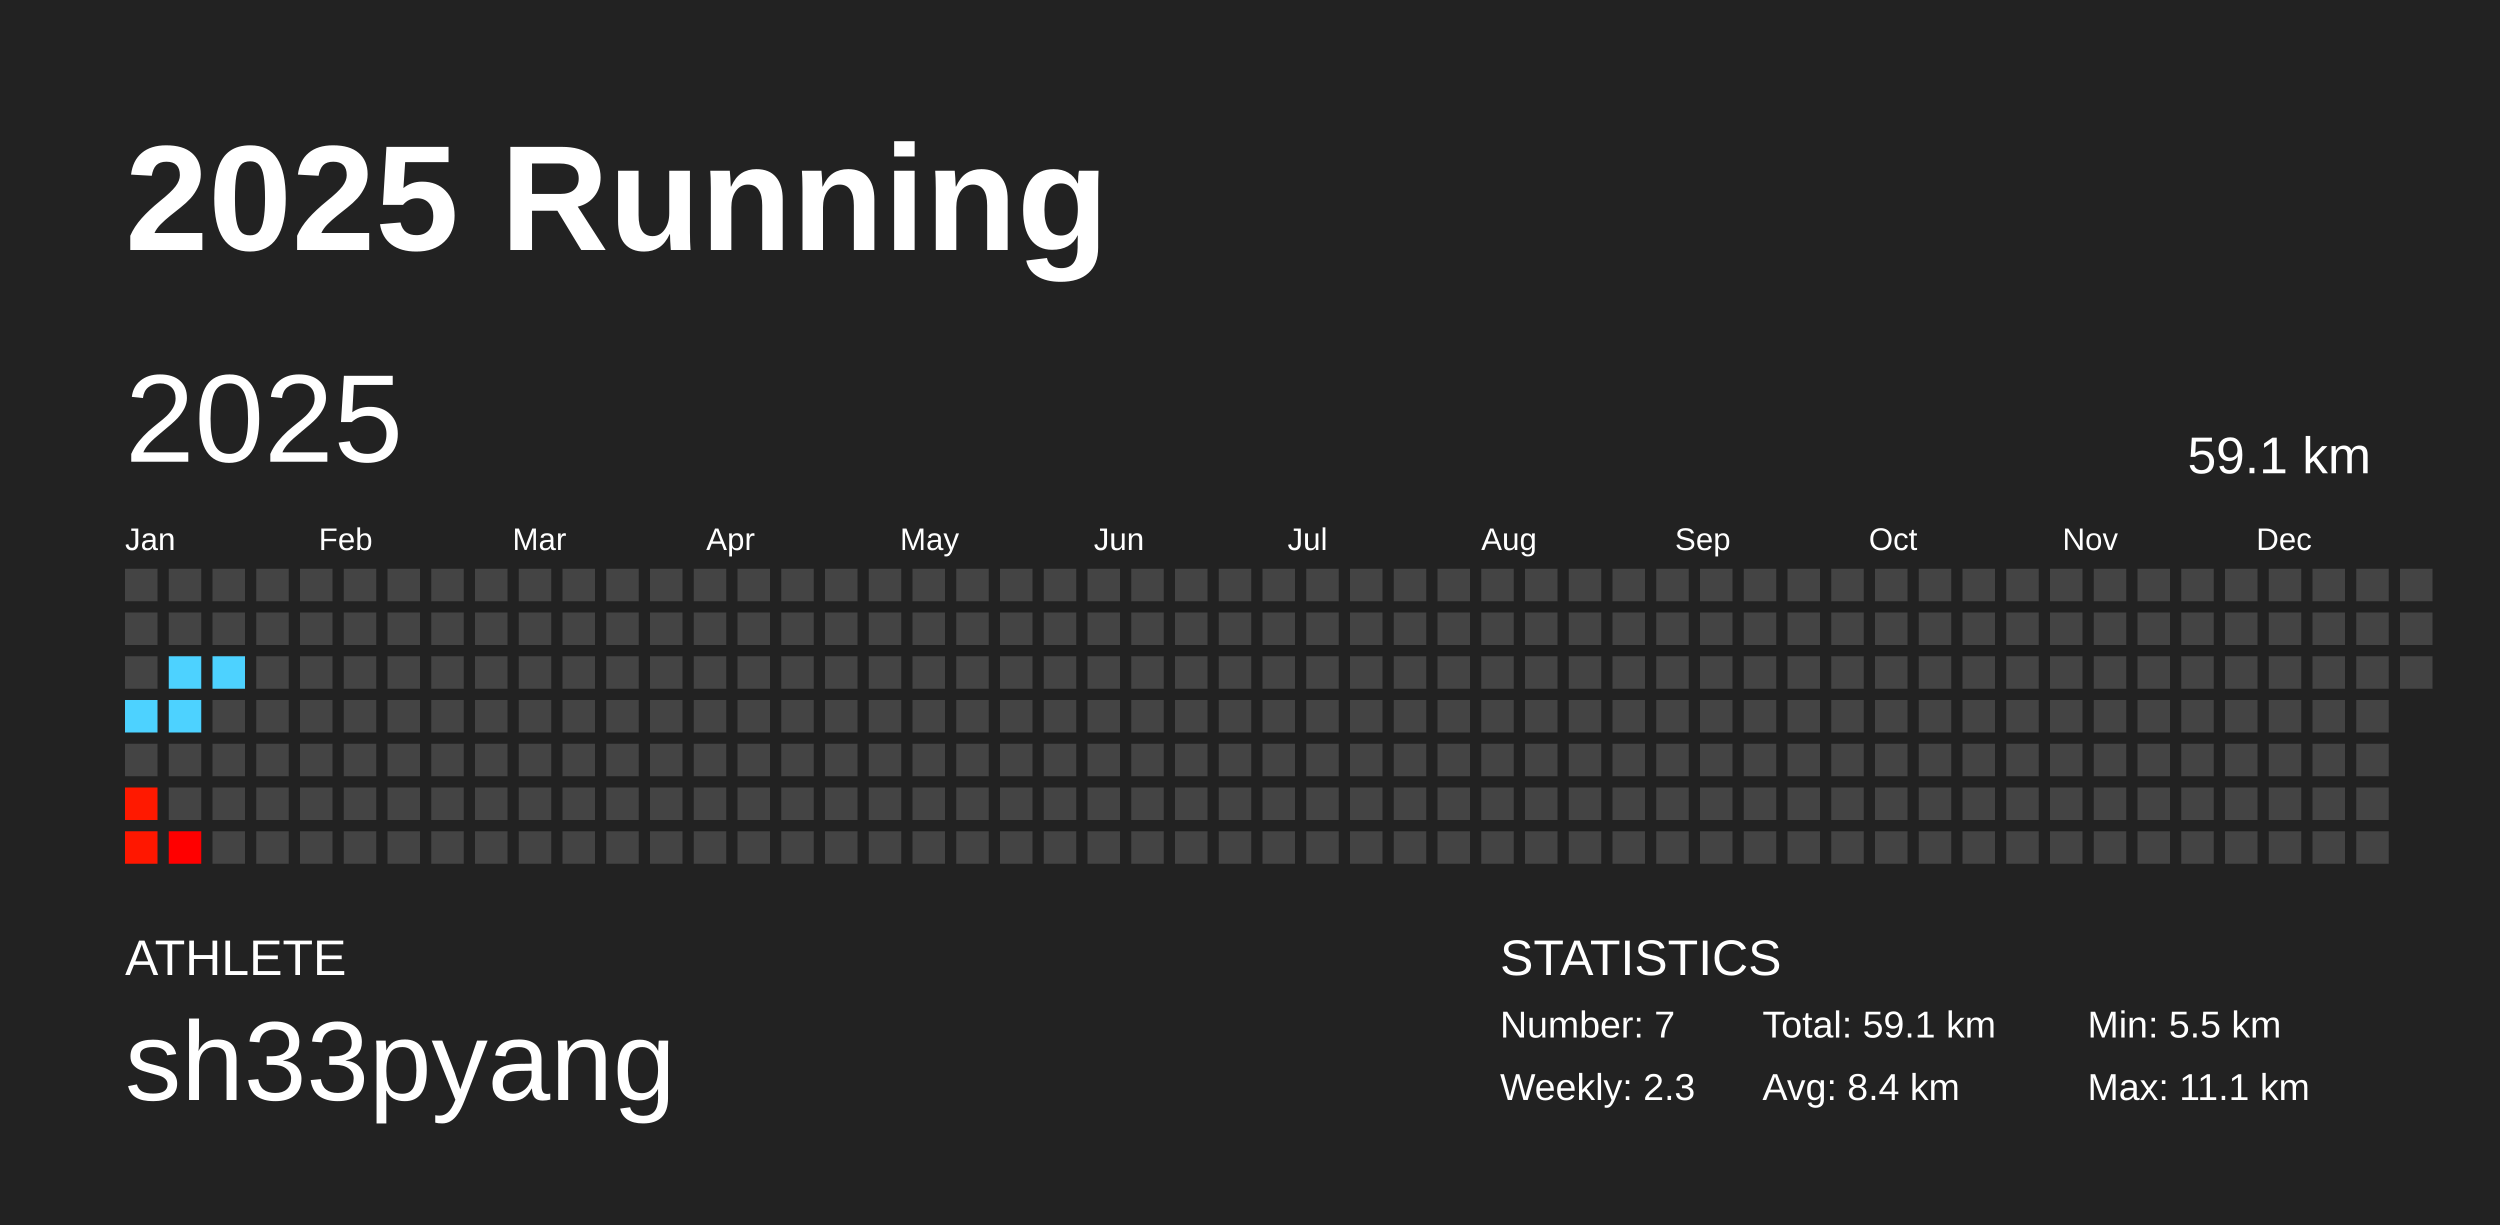
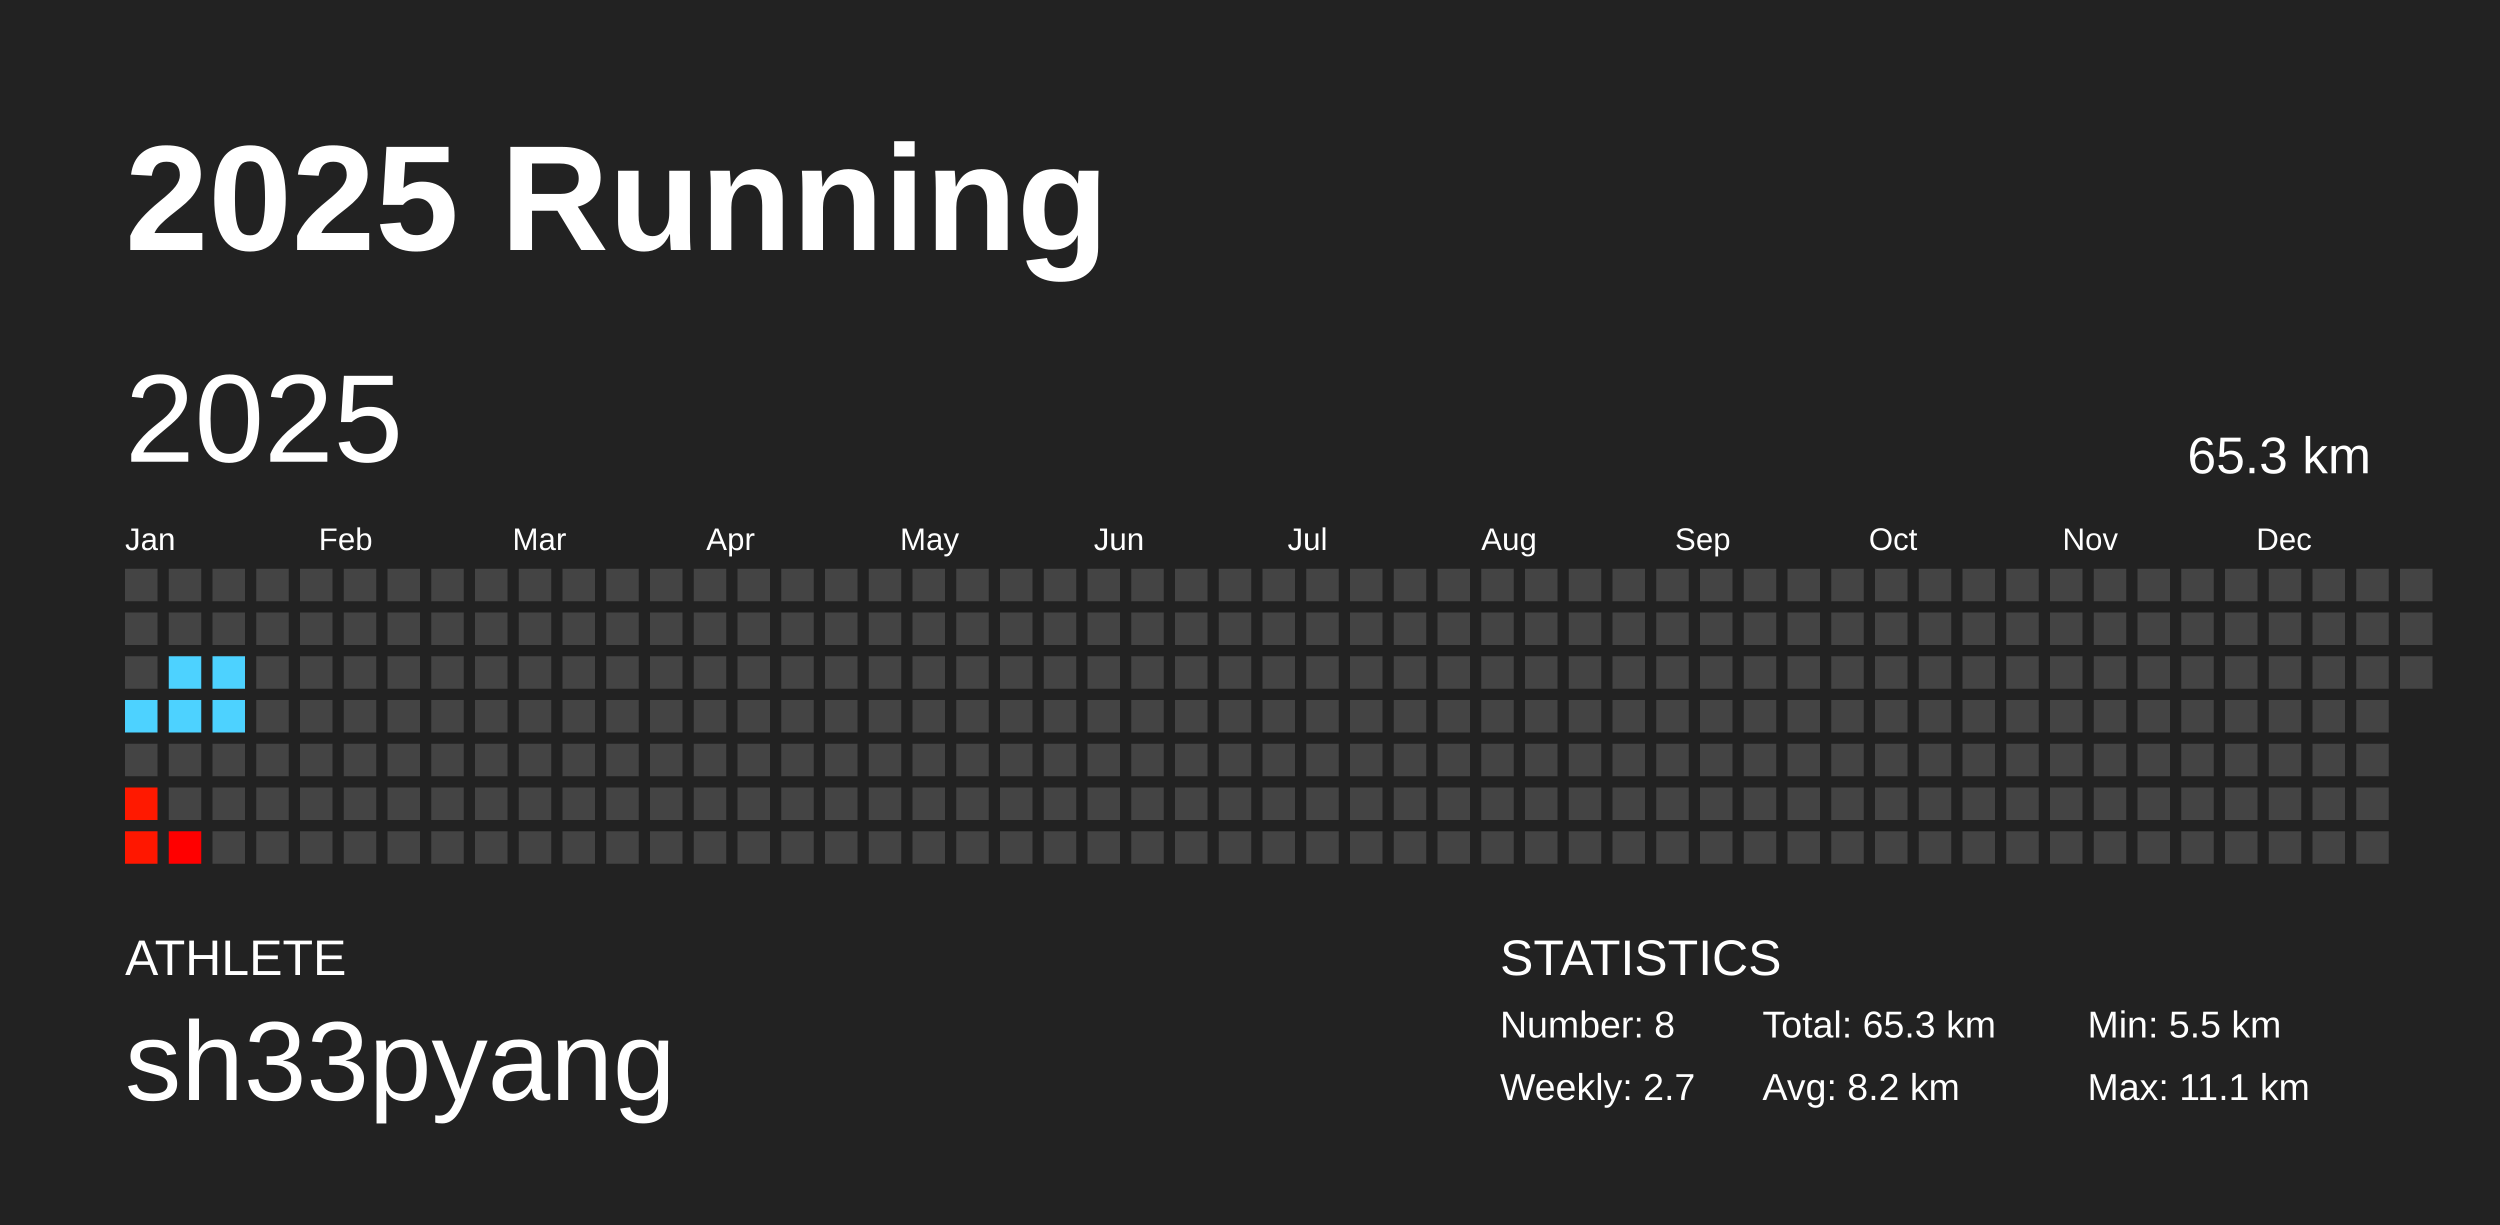
<svg xmlns="http://www.w3.org/2000/svg" baseProfile="full" height="98mm" version="1.1" viewBox="0,0,200,98" width="200mm">
  <defs />
  <rect fill="#222222" height="98" width="200" x="0" y="0" />
  <text fill="#FFFFFF" style="font-size:12px; font-family:Arial; font-weight:bold;" x="10" y="20">2025 Running</text>
  <text fill="#FFFFFF" style="font-size:4px; font-family:Arial" x="10" y="78">ATHLETE</text>
  <text fill="#FFFFFF" style="font-size:9px; font-family:Arial" x="10" y="88">sh33pyang</text>
  <text fill="#FFFFFF" style="font-size:4px; font-family:Arial" x="120" y="78">STATISTICS</text>
-   <text fill="#FFFFFF" style="font-size:3px; font-family:Arial" x="120" y="83">Number: 7</text>
-   <text fill="#FFFFFF" style="font-size:3px; font-family:Arial" x="120" y="88">Weekly: 2.3</text>
-   <text fill="#FFFFFF" style="font-size:3px; font-family:Arial" x="141" y="83">Total: 59.1 km</text>
-   <text fill="#FFFFFF" style="font-size:3px; font-family:Arial" x="141" y="88">Avg: 8.4 km</text>
+   <text fill="#FFFFFF" style="font-size:3px; font-family:Arial" x="120" y="83">Number: 8</text>
+   <text fill="#FFFFFF" style="font-size:3px; font-family:Arial" x="120" y="88">Weekly: 2.7</text>
+   <text fill="#FFFFFF" style="font-size:3px; font-family:Arial" x="141" y="83">Total: 65.3 km</text>
+   <text fill="#FFFFFF" style="font-size:3px; font-family:Arial" x="141" y="88">Avg: 8.2 km</text>
  <text fill="#FFFFFF" style="font-size:3px; font-family:Arial" x="167" y="83">Min: 5.5 km</text>
  <text fill="#FFFFFF" style="font-size:3px; font-family:Arial" x="167" y="88">Max: 11.1 km</text>
  <text dominant-baseline="hanging" fill="#FFFFFF" style="font-size:10.0px; font-family:Arial;" x="10" y="30">2025</text>
-   <text dominant-baseline="hanging" fill="#FFFFFF" style="font-size:4.125px; font-family:Arial;" x="175" y="35">59.1 km</text>
+   <text dominant-baseline="hanging" fill="#FFFFFF" style="font-size:4.125px; font-family:Arial;" x="175" y="35">65.3 km</text>
  <text fill="#FFFFFF" style="font-size:2.5px; font-family:Arial" x="10.0" y="44">Jan</text>
  <text fill="#FFFFFF" style="font-size:2.5px; font-family:Arial" x="25.5" y="44">Feb</text>
  <text fill="#FFFFFF" style="font-size:2.5px; font-family:Arial" x="41.0" y="44">Mar</text>
  <text fill="#FFFFFF" style="font-size:2.5px; font-family:Arial" x="56.5" y="44">Apr</text>
  <text fill="#FFFFFF" style="font-size:2.5px; font-family:Arial" x="72.0" y="44">May</text>
  <text fill="#FFFFFF" style="font-size:2.5px; font-family:Arial" x="87.5" y="44">Jun</text>
  <text fill="#FFFFFF" style="font-size:2.5px; font-family:Arial" x="103.0" y="44">Jul</text>
  <text fill="#FFFFFF" style="font-size:2.5px; font-family:Arial" x="118.5" y="44">Aug</text>
  <text fill="#FFFFFF" style="font-size:2.5px; font-family:Arial" x="134.0" y="44">Sep</text>
  <text fill="#FFFFFF" style="font-size:2.5px; font-family:Arial" x="149.5" y="44">Oct</text>
  <text fill="#FFFFFF" style="font-size:2.5px; font-family:Arial" x="165.0" y="44">Nov</text>
  <text fill="#FFFFFF" style="font-size:2.5px; font-family:Arial" x="180.5" y="44">Dec</text>
  <rect fill="#444444" height="2.6" width="2.6" x="10.0" y="45.5" />
  <rect fill="#444444" height="2.6" width="2.6" x="10.0" y="49.0" />
  <rect fill="#444444" height="2.6" width="2.6" x="10.0" y="52.5" />
  <rect fill="#4dd2ff" height="2.6" width="2.6" x="10.0" y="56.0" />
  <rect fill="#444444" height="2.6" width="2.6" x="10.0" y="59.5" />
  <rect fill="#ff1900" height="2.6" width="2.6" x="10.0" y="63.0" />
  <rect fill="#ff1700" height="2.6" width="2.6" x="10.0" y="66.5" />
  <rect fill="#444444" height="2.6" width="2.6" x="13.5" y="45.5" />
  <rect fill="#444444" height="2.6" width="2.6" x="13.5" y="49.0" />
  <rect fill="#4dd2ff" height="2.6" width="2.6" x="13.5" y="52.5" />
  <rect fill="#4dd2ff" height="2.6" width="2.6" x="13.5" y="56.0" />
  <rect fill="#444444" height="2.6" width="2.6" x="13.5" y="59.5" />
  <rect fill="#444444" height="2.6" width="2.6" x="13.5" y="63.0" />
  <rect fill="#ff0000" height="2.6" width="2.6" x="13.5" y="66.5" />
  <rect fill="#444444" height="2.6" width="2.6" x="17.0" y="45.5" />
  <rect fill="#444444" height="2.6" width="2.6" x="17.0" y="49.0" />
  <rect fill="#4dd2ff" height="2.6" width="2.6" x="17.0" y="52.5" />
-   <rect fill="#444444" height="2.6" width="2.6" x="17.0" y="56.0" />
+   <rect fill="#4dd2ff" height="2.6" width="2.6" x="17.0" y="56.0" />
  <rect fill="#444444" height="2.6" width="2.6" x="17.0" y="59.5" />
  <rect fill="#444444" height="2.6" width="2.6" x="17.0" y="63.0" />
  <rect fill="#444444" height="2.6" width="2.6" x="17.0" y="66.5" />
  <rect fill="#444444" height="2.6" width="2.6" x="20.5" y="45.5" />
  <rect fill="#444444" height="2.6" width="2.6" x="20.5" y="49.0" />
  <rect fill="#444444" height="2.6" width="2.6" x="20.5" y="52.5" />
  <rect fill="#444444" height="2.6" width="2.6" x="20.5" y="56.0" />
  <rect fill="#444444" height="2.6" width="2.6" x="20.5" y="59.5" />
  <rect fill="#444444" height="2.6" width="2.6" x="20.5" y="63.0" />
  <rect fill="#444444" height="2.6" width="2.6" x="20.5" y="66.5" />
  <rect fill="#444444" height="2.6" width="2.6" x="24.0" y="45.5" />
  <rect fill="#444444" height="2.6" width="2.6" x="24.0" y="49.0" />
  <rect fill="#444444" height="2.6" width="2.6" x="24.0" y="52.5" />
  <rect fill="#444444" height="2.6" width="2.6" x="24.0" y="56.0" />
  <rect fill="#444444" height="2.6" width="2.6" x="24.0" y="59.5" />
  <rect fill="#444444" height="2.6" width="2.6" x="24.0" y="63.0" />
  <rect fill="#444444" height="2.6" width="2.6" x="24.0" y="66.5" />
  <rect fill="#444444" height="2.6" width="2.6" x="27.5" y="45.5" />
  <rect fill="#444444" height="2.6" width="2.6" x="27.5" y="49.0" />
  <rect fill="#444444" height="2.6" width="2.6" x="27.5" y="52.5" />
  <rect fill="#444444" height="2.6" width="2.6" x="27.5" y="56.0" />
  <rect fill="#444444" height="2.6" width="2.6" x="27.5" y="59.5" />
  <rect fill="#444444" height="2.6" width="2.6" x="27.5" y="63.0" />
  <rect fill="#444444" height="2.6" width="2.6" x="27.5" y="66.5" />
  <rect fill="#444444" height="2.6" width="2.6" x="31.0" y="45.5" />
  <rect fill="#444444" height="2.6" width="2.6" x="31.0" y="49.0" />
  <rect fill="#444444" height="2.6" width="2.6" x="31.0" y="52.5" />
  <rect fill="#444444" height="2.6" width="2.6" x="31.0" y="56.0" />
  <rect fill="#444444" height="2.6" width="2.6" x="31.0" y="59.5" />
  <rect fill="#444444" height="2.6" width="2.6" x="31.0" y="63.0" />
  <rect fill="#444444" height="2.6" width="2.6" x="31.0" y="66.5" />
  <rect fill="#444444" height="2.6" width="2.6" x="34.5" y="45.5" />
  <rect fill="#444444" height="2.6" width="2.6" x="34.5" y="49.0" />
  <rect fill="#444444" height="2.6" width="2.6" x="34.5" y="52.5" />
  <rect fill="#444444" height="2.6" width="2.6" x="34.5" y="56.0" />
  <rect fill="#444444" height="2.6" width="2.6" x="34.5" y="59.5" />
  <rect fill="#444444" height="2.6" width="2.6" x="34.5" y="63.0" />
  <rect fill="#444444" height="2.6" width="2.6" x="34.5" y="66.5" />
  <rect fill="#444444" height="2.6" width="2.6" x="38.0" y="45.5" />
  <rect fill="#444444" height="2.6" width="2.6" x="38.0" y="49.0" />
  <rect fill="#444444" height="2.6" width="2.6" x="38.0" y="52.5" />
  <rect fill="#444444" height="2.6" width="2.6" x="38.0" y="56.0" />
  <rect fill="#444444" height="2.6" width="2.6" x="38.0" y="59.5" />
  <rect fill="#444444" height="2.6" width="2.6" x="38.0" y="63.0" />
  <rect fill="#444444" height="2.6" width="2.6" x="38.0" y="66.5" />
  <rect fill="#444444" height="2.6" width="2.6" x="41.5" y="45.5" />
  <rect fill="#444444" height="2.6" width="2.6" x="41.5" y="49.0" />
  <rect fill="#444444" height="2.6" width="2.6" x="41.5" y="52.5" />
  <rect fill="#444444" height="2.6" width="2.6" x="41.5" y="56.0" />
  <rect fill="#444444" height="2.6" width="2.6" x="41.5" y="59.5" />
  <rect fill="#444444" height="2.6" width="2.6" x="41.5" y="63.0" />
  <rect fill="#444444" height="2.6" width="2.6" x="41.5" y="66.5" />
  <rect fill="#444444" height="2.6" width="2.6" x="45.0" y="45.5" />
  <rect fill="#444444" height="2.6" width="2.6" x="45.0" y="49.0" />
  <rect fill="#444444" height="2.6" width="2.6" x="45.0" y="52.5" />
  <rect fill="#444444" height="2.6" width="2.6" x="45.0" y="56.0" />
  <rect fill="#444444" height="2.6" width="2.6" x="45.0" y="59.5" />
  <rect fill="#444444" height="2.6" width="2.6" x="45.0" y="63.0" />
  <rect fill="#444444" height="2.6" width="2.6" x="45.0" y="66.5" />
  <rect fill="#444444" height="2.6" width="2.6" x="48.5" y="45.5" />
  <rect fill="#444444" height="2.6" width="2.6" x="48.5" y="49.0" />
  <rect fill="#444444" height="2.6" width="2.6" x="48.5" y="52.5" />
  <rect fill="#444444" height="2.6" width="2.6" x="48.5" y="56.0" />
  <rect fill="#444444" height="2.6" width="2.6" x="48.5" y="59.5" />
  <rect fill="#444444" height="2.6" width="2.6" x="48.5" y="63.0" />
  <rect fill="#444444" height="2.6" width="2.6" x="48.5" y="66.5" />
  <rect fill="#444444" height="2.6" width="2.6" x="52.0" y="45.5" />
  <rect fill="#444444" height="2.6" width="2.6" x="52.0" y="49.0" />
  <rect fill="#444444" height="2.6" width="2.6" x="52.0" y="52.5" />
  <rect fill="#444444" height="2.6" width="2.6" x="52.0" y="56.0" />
  <rect fill="#444444" height="2.6" width="2.6" x="52.0" y="59.5" />
  <rect fill="#444444" height="2.6" width="2.6" x="52.0" y="63.0" />
  <rect fill="#444444" height="2.6" width="2.6" x="52.0" y="66.5" />
  <rect fill="#444444" height="2.6" width="2.6" x="55.5" y="45.5" />
  <rect fill="#444444" height="2.6" width="2.6" x="55.5" y="49.0" />
  <rect fill="#444444" height="2.6" width="2.6" x="55.5" y="52.5" />
  <rect fill="#444444" height="2.6" width="2.6" x="55.5" y="56.0" />
  <rect fill="#444444" height="2.6" width="2.6" x="55.5" y="59.5" />
  <rect fill="#444444" height="2.6" width="2.6" x="55.5" y="63.0" />
  <rect fill="#444444" height="2.6" width="2.6" x="55.5" y="66.5" />
  <rect fill="#444444" height="2.6" width="2.6" x="59.0" y="45.5" />
  <rect fill="#444444" height="2.6" width="2.6" x="59.0" y="49.0" />
  <rect fill="#444444" height="2.6" width="2.6" x="59.0" y="52.5" />
  <rect fill="#444444" height="2.6" width="2.6" x="59.0" y="56.0" />
  <rect fill="#444444" height="2.6" width="2.6" x="59.0" y="59.5" />
  <rect fill="#444444" height="2.6" width="2.6" x="59.0" y="63.0" />
  <rect fill="#444444" height="2.6" width="2.6" x="59.0" y="66.5" />
  <rect fill="#444444" height="2.6" width="2.6" x="62.5" y="45.5" />
  <rect fill="#444444" height="2.6" width="2.6" x="62.5" y="49.0" />
  <rect fill="#444444" height="2.6" width="2.6" x="62.5" y="52.5" />
  <rect fill="#444444" height="2.6" width="2.6" x="62.5" y="56.0" />
  <rect fill="#444444" height="2.6" width="2.6" x="62.5" y="59.5" />
  <rect fill="#444444" height="2.6" width="2.6" x="62.5" y="63.0" />
  <rect fill="#444444" height="2.6" width="2.6" x="62.5" y="66.5" />
  <rect fill="#444444" height="2.6" width="2.6" x="66.0" y="45.5" />
  <rect fill="#444444" height="2.6" width="2.6" x="66.0" y="49.0" />
  <rect fill="#444444" height="2.6" width="2.6" x="66.0" y="52.5" />
  <rect fill="#444444" height="2.6" width="2.6" x="66.0" y="56.0" />
  <rect fill="#444444" height="2.6" width="2.6" x="66.0" y="59.5" />
  <rect fill="#444444" height="2.6" width="2.6" x="66.0" y="63.0" />
  <rect fill="#444444" height="2.6" width="2.6" x="66.0" y="66.5" />
  <rect fill="#444444" height="2.6" width="2.6" x="69.5" y="45.5" />
  <rect fill="#444444" height="2.6" width="2.6" x="69.5" y="49.0" />
  <rect fill="#444444" height="2.6" width="2.6" x="69.5" y="52.5" />
  <rect fill="#444444" height="2.6" width="2.6" x="69.5" y="56.0" />
  <rect fill="#444444" height="2.6" width="2.6" x="69.5" y="59.5" />
  <rect fill="#444444" height="2.6" width="2.6" x="69.5" y="63.0" />
  <rect fill="#444444" height="2.6" width="2.6" x="69.5" y="66.5" />
  <rect fill="#444444" height="2.6" width="2.6" x="73.0" y="45.5" />
  <rect fill="#444444" height="2.6" width="2.6" x="73.0" y="49.0" />
  <rect fill="#444444" height="2.6" width="2.6" x="73.0" y="52.5" />
  <rect fill="#444444" height="2.6" width="2.6" x="73.0" y="56.0" />
  <rect fill="#444444" height="2.6" width="2.6" x="73.0" y="59.5" />
  <rect fill="#444444" height="2.6" width="2.6" x="73.0" y="63.0" />
  <rect fill="#444444" height="2.6" width="2.6" x="73.0" y="66.5" />
  <rect fill="#444444" height="2.6" width="2.6" x="76.5" y="45.5" />
  <rect fill="#444444" height="2.6" width="2.6" x="76.5" y="49.0" />
  <rect fill="#444444" height="2.6" width="2.6" x="76.5" y="52.5" />
  <rect fill="#444444" height="2.6" width="2.6" x="76.5" y="56.0" />
  <rect fill="#444444" height="2.6" width="2.6" x="76.5" y="59.5" />
  <rect fill="#444444" height="2.6" width="2.6" x="76.5" y="63.0" />
  <rect fill="#444444" height="2.6" width="2.6" x="76.5" y="66.5" />
  <rect fill="#444444" height="2.6" width="2.6" x="80.0" y="45.5" />
  <rect fill="#444444" height="2.6" width="2.6" x="80.0" y="49.0" />
  <rect fill="#444444" height="2.6" width="2.6" x="80.0" y="52.5" />
  <rect fill="#444444" height="2.6" width="2.6" x="80.0" y="56.0" />
  <rect fill="#444444" height="2.6" width="2.6" x="80.0" y="59.5" />
  <rect fill="#444444" height="2.6" width="2.6" x="80.0" y="63.0" />
  <rect fill="#444444" height="2.6" width="2.6" x="80.0" y="66.5" />
  <rect fill="#444444" height="2.6" width="2.6" x="83.5" y="45.5" />
  <rect fill="#444444" height="2.6" width="2.6" x="83.5" y="49.0" />
  <rect fill="#444444" height="2.6" width="2.6" x="83.5" y="52.5" />
  <rect fill="#444444" height="2.6" width="2.6" x="83.5" y="56.0" />
  <rect fill="#444444" height="2.6" width="2.6" x="83.5" y="59.5" />
  <rect fill="#444444" height="2.6" width="2.6" x="83.5" y="63.0" />
  <rect fill="#444444" height="2.6" width="2.6" x="83.5" y="66.5" />
  <rect fill="#444444" height="2.6" width="2.6" x="87.0" y="45.5" />
  <rect fill="#444444" height="2.6" width="2.6" x="87.0" y="49.0" />
  <rect fill="#444444" height="2.6" width="2.6" x="87.0" y="52.5" />
  <rect fill="#444444" height="2.6" width="2.6" x="87.0" y="56.0" />
  <rect fill="#444444" height="2.6" width="2.6" x="87.0" y="59.5" />
  <rect fill="#444444" height="2.6" width="2.6" x="87.0" y="63.0" />
  <rect fill="#444444" height="2.6" width="2.6" x="87.0" y="66.5" />
  <rect fill="#444444" height="2.6" width="2.6" x="90.5" y="45.5" />
  <rect fill="#444444" height="2.6" width="2.6" x="90.5" y="49.0" />
  <rect fill="#444444" height="2.6" width="2.6" x="90.5" y="52.5" />
  <rect fill="#444444" height="2.6" width="2.6" x="90.5" y="56.0" />
  <rect fill="#444444" height="2.6" width="2.6" x="90.5" y="59.5" />
  <rect fill="#444444" height="2.6" width="2.6" x="90.5" y="63.0" />
  <rect fill="#444444" height="2.6" width="2.6" x="90.5" y="66.5" />
  <rect fill="#444444" height="2.6" width="2.6" x="94.0" y="45.5" />
  <rect fill="#444444" height="2.6" width="2.6" x="94.0" y="49.0" />
  <rect fill="#444444" height="2.6" width="2.6" x="94.0" y="52.5" />
  <rect fill="#444444" height="2.6" width="2.6" x="94.0" y="56.0" />
  <rect fill="#444444" height="2.6" width="2.6" x="94.0" y="59.5" />
  <rect fill="#444444" height="2.6" width="2.6" x="94.0" y="63.0" />
  <rect fill="#444444" height="2.6" width="2.6" x="94.0" y="66.5" />
  <rect fill="#444444" height="2.6" width="2.6" x="97.5" y="45.5" />
  <rect fill="#444444" height="2.6" width="2.6" x="97.5" y="49.0" />
  <rect fill="#444444" height="2.6" width="2.6" x="97.5" y="52.5" />
  <rect fill="#444444" height="2.6" width="2.6" x="97.5" y="56.0" />
  <rect fill="#444444" height="2.6" width="2.6" x="97.5" y="59.5" />
  <rect fill="#444444" height="2.6" width="2.6" x="97.5" y="63.0" />
  <rect fill="#444444" height="2.6" width="2.6" x="97.5" y="66.5" />
  <rect fill="#444444" height="2.6" width="2.6" x="101.0" y="45.5" />
  <rect fill="#444444" height="2.6" width="2.6" x="101.0" y="49.0" />
  <rect fill="#444444" height="2.6" width="2.6" x="101.0" y="52.5" />
  <rect fill="#444444" height="2.6" width="2.6" x="101.0" y="56.0" />
  <rect fill="#444444" height="2.6" width="2.6" x="101.0" y="59.5" />
  <rect fill="#444444" height="2.6" width="2.6" x="101.0" y="63.0" />
  <rect fill="#444444" height="2.6" width="2.6" x="101.0" y="66.5" />
  <rect fill="#444444" height="2.6" width="2.6" x="104.5" y="45.5" />
  <rect fill="#444444" height="2.6" width="2.6" x="104.5" y="49.0" />
  <rect fill="#444444" height="2.6" width="2.6" x="104.5" y="52.5" />
  <rect fill="#444444" height="2.6" width="2.6" x="104.5" y="56.0" />
  <rect fill="#444444" height="2.6" width="2.6" x="104.5" y="59.5" />
  <rect fill="#444444" height="2.6" width="2.6" x="104.5" y="63.0" />
  <rect fill="#444444" height="2.6" width="2.6" x="104.5" y="66.5" />
  <rect fill="#444444" height="2.6" width="2.6" x="108.0" y="45.5" />
  <rect fill="#444444" height="2.6" width="2.6" x="108.0" y="49.0" />
  <rect fill="#444444" height="2.6" width="2.6" x="108.0" y="52.5" />
  <rect fill="#444444" height="2.6" width="2.6" x="108.0" y="56.0" />
  <rect fill="#444444" height="2.6" width="2.6" x="108.0" y="59.5" />
  <rect fill="#444444" height="2.6" width="2.6" x="108.0" y="63.0" />
  <rect fill="#444444" height="2.6" width="2.6" x="108.0" y="66.5" />
  <rect fill="#444444" height="2.6" width="2.6" x="111.5" y="45.5" />
  <rect fill="#444444" height="2.6" width="2.6" x="111.5" y="49.0" />
  <rect fill="#444444" height="2.6" width="2.6" x="111.5" y="52.5" />
  <rect fill="#444444" height="2.6" width="2.6" x="111.5" y="56.0" />
  <rect fill="#444444" height="2.6" width="2.6" x="111.5" y="59.5" />
  <rect fill="#444444" height="2.6" width="2.6" x="111.5" y="63.0" />
  <rect fill="#444444" height="2.6" width="2.6" x="111.5" y="66.5" />
  <rect fill="#444444" height="2.6" width="2.6" x="115.0" y="45.5" />
  <rect fill="#444444" height="2.6" width="2.6" x="115.0" y="49.0" />
  <rect fill="#444444" height="2.6" width="2.6" x="115.0" y="52.5" />
  <rect fill="#444444" height="2.6" width="2.6" x="115.0" y="56.0" />
  <rect fill="#444444" height="2.6" width="2.6" x="115.0" y="59.5" />
  <rect fill="#444444" height="2.6" width="2.6" x="115.0" y="63.0" />
  <rect fill="#444444" height="2.6" width="2.6" x="115.0" y="66.5" />
  <rect fill="#444444" height="2.6" width="2.6" x="118.5" y="45.5" />
  <rect fill="#444444" height="2.6" width="2.6" x="118.5" y="49.0" />
  <rect fill="#444444" height="2.6" width="2.6" x="118.5" y="52.5" />
  <rect fill="#444444" height="2.6" width="2.6" x="118.5" y="56.0" />
  <rect fill="#444444" height="2.6" width="2.6" x="118.5" y="59.5" />
  <rect fill="#444444" height="2.6" width="2.6" x="118.5" y="63.0" />
  <rect fill="#444444" height="2.6" width="2.6" x="118.5" y="66.5" />
  <rect fill="#444444" height="2.6" width="2.6" x="122.0" y="45.5" />
  <rect fill="#444444" height="2.6" width="2.6" x="122.0" y="49.0" />
  <rect fill="#444444" height="2.6" width="2.6" x="122.0" y="52.5" />
  <rect fill="#444444" height="2.6" width="2.6" x="122.0" y="56.0" />
  <rect fill="#444444" height="2.6" width="2.6" x="122.0" y="59.5" />
  <rect fill="#444444" height="2.6" width="2.6" x="122.0" y="63.0" />
  <rect fill="#444444" height="2.6" width="2.6" x="122.0" y="66.5" />
  <rect fill="#444444" height="2.6" width="2.6" x="125.5" y="45.5" />
  <rect fill="#444444" height="2.6" width="2.6" x="125.5" y="49.0" />
  <rect fill="#444444" height="2.6" width="2.6" x="125.5" y="52.5" />
  <rect fill="#444444" height="2.6" width="2.6" x="125.5" y="56.0" />
  <rect fill="#444444" height="2.6" width="2.6" x="125.5" y="59.5" />
  <rect fill="#444444" height="2.6" width="2.6" x="125.5" y="63.0" />
  <rect fill="#444444" height="2.6" width="2.6" x="125.5" y="66.5" />
  <rect fill="#444444" height="2.6" width="2.6" x="129.0" y="45.5" />
  <rect fill="#444444" height="2.6" width="2.6" x="129.0" y="49.0" />
  <rect fill="#444444" height="2.6" width="2.6" x="129.0" y="52.5" />
  <rect fill="#444444" height="2.6" width="2.6" x="129.0" y="56.0" />
  <rect fill="#444444" height="2.6" width="2.6" x="129.0" y="59.5" />
  <rect fill="#444444" height="2.6" width="2.6" x="129.0" y="63.0" />
  <rect fill="#444444" height="2.6" width="2.6" x="129.0" y="66.5" />
  <rect fill="#444444" height="2.6" width="2.6" x="132.5" y="45.5" />
  <rect fill="#444444" height="2.6" width="2.6" x="132.5" y="49.0" />
  <rect fill="#444444" height="2.6" width="2.6" x="132.5" y="52.5" />
  <rect fill="#444444" height="2.6" width="2.6" x="132.5" y="56.0" />
  <rect fill="#444444" height="2.6" width="2.6" x="132.5" y="59.5" />
  <rect fill="#444444" height="2.6" width="2.6" x="132.5" y="63.0" />
  <rect fill="#444444" height="2.6" width="2.6" x="132.5" y="66.5" />
  <rect fill="#444444" height="2.6" width="2.6" x="136.0" y="45.5" />
  <rect fill="#444444" height="2.6" width="2.6" x="136.0" y="49.0" />
  <rect fill="#444444" height="2.6" width="2.6" x="136.0" y="52.5" />
  <rect fill="#444444" height="2.6" width="2.6" x="136.0" y="56.0" />
  <rect fill="#444444" height="2.6" width="2.6" x="136.0" y="59.5" />
  <rect fill="#444444" height="2.6" width="2.6" x="136.0" y="63.0" />
  <rect fill="#444444" height="2.6" width="2.6" x="136.0" y="66.5" />
  <rect fill="#444444" height="2.6" width="2.6" x="139.5" y="45.5" />
  <rect fill="#444444" height="2.6" width="2.6" x="139.5" y="49.0" />
  <rect fill="#444444" height="2.6" width="2.6" x="139.5" y="52.5" />
  <rect fill="#444444" height="2.6" width="2.6" x="139.5" y="56.0" />
  <rect fill="#444444" height="2.6" width="2.6" x="139.5" y="59.5" />
  <rect fill="#444444" height="2.6" width="2.6" x="139.5" y="63.0" />
  <rect fill="#444444" height="2.6" width="2.6" x="139.5" y="66.5" />
  <rect fill="#444444" height="2.6" width="2.6" x="143.0" y="45.5" />
  <rect fill="#444444" height="2.6" width="2.6" x="143.0" y="49.0" />
  <rect fill="#444444" height="2.6" width="2.6" x="143.0" y="52.5" />
  <rect fill="#444444" height="2.6" width="2.6" x="143.0" y="56.0" />
  <rect fill="#444444" height="2.6" width="2.6" x="143.0" y="59.5" />
  <rect fill="#444444" height="2.6" width="2.6" x="143.0" y="63.0" />
  <rect fill="#444444" height="2.6" width="2.6" x="143.0" y="66.5" />
  <rect fill="#444444" height="2.6" width="2.6" x="146.5" y="45.5" />
  <rect fill="#444444" height="2.6" width="2.6" x="146.5" y="49.0" />
  <rect fill="#444444" height="2.6" width="2.6" x="146.5" y="52.5" />
  <rect fill="#444444" height="2.6" width="2.6" x="146.5" y="56.0" />
  <rect fill="#444444" height="2.6" width="2.6" x="146.5" y="59.5" />
  <rect fill="#444444" height="2.6" width="2.6" x="146.5" y="63.0" />
  <rect fill="#444444" height="2.6" width="2.6" x="146.5" y="66.5" />
  <rect fill="#444444" height="2.6" width="2.6" x="150.0" y="45.5" />
  <rect fill="#444444" height="2.6" width="2.6" x="150.0" y="49.0" />
  <rect fill="#444444" height="2.6" width="2.6" x="150.0" y="52.5" />
  <rect fill="#444444" height="2.6" width="2.6" x="150.0" y="56.0" />
  <rect fill="#444444" height="2.6" width="2.6" x="150.0" y="59.5" />
  <rect fill="#444444" height="2.6" width="2.6" x="150.0" y="63.0" />
  <rect fill="#444444" height="2.6" width="2.6" x="150.0" y="66.5" />
  <rect fill="#444444" height="2.6" width="2.6" x="153.5" y="45.5" />
  <rect fill="#444444" height="2.6" width="2.6" x="153.5" y="49.0" />
  <rect fill="#444444" height="2.6" width="2.6" x="153.5" y="52.5" />
  <rect fill="#444444" height="2.6" width="2.6" x="153.5" y="56.0" />
  <rect fill="#444444" height="2.6" width="2.6" x="153.5" y="59.5" />
  <rect fill="#444444" height="2.6" width="2.6" x="153.5" y="63.0" />
  <rect fill="#444444" height="2.6" width="2.6" x="153.5" y="66.5" />
  <rect fill="#444444" height="2.6" width="2.6" x="157.0" y="45.5" />
  <rect fill="#444444" height="2.6" width="2.6" x="157.0" y="49.0" />
  <rect fill="#444444" height="2.6" width="2.6" x="157.0" y="52.5" />
  <rect fill="#444444" height="2.6" width="2.6" x="157.0" y="56.0" />
  <rect fill="#444444" height="2.6" width="2.6" x="157.0" y="59.5" />
  <rect fill="#444444" height="2.6" width="2.6" x="157.0" y="63.0" />
  <rect fill="#444444" height="2.6" width="2.6" x="157.0" y="66.5" />
  <rect fill="#444444" height="2.6" width="2.6" x="160.5" y="45.5" />
  <rect fill="#444444" height="2.6" width="2.6" x="160.5" y="49.0" />
  <rect fill="#444444" height="2.6" width="2.6" x="160.5" y="52.5" />
  <rect fill="#444444" height="2.6" width="2.6" x="160.5" y="56.0" />
  <rect fill="#444444" height="2.6" width="2.6" x="160.5" y="59.5" />
  <rect fill="#444444" height="2.6" width="2.6" x="160.5" y="63.0" />
  <rect fill="#444444" height="2.6" width="2.6" x="160.5" y="66.5" />
  <rect fill="#444444" height="2.6" width="2.6" x="164.0" y="45.5" />
  <rect fill="#444444" height="2.6" width="2.6" x="164.0" y="49.0" />
  <rect fill="#444444" height="2.6" width="2.6" x="164.0" y="52.5" />
  <rect fill="#444444" height="2.6" width="2.6" x="164.0" y="56.0" />
  <rect fill="#444444" height="2.6" width="2.6" x="164.0" y="59.5" />
  <rect fill="#444444" height="2.6" width="2.6" x="164.0" y="63.0" />
  <rect fill="#444444" height="2.6" width="2.6" x="164.0" y="66.5" />
  <rect fill="#444444" height="2.6" width="2.6" x="167.5" y="45.5" />
  <rect fill="#444444" height="2.6" width="2.6" x="167.5" y="49.0" />
  <rect fill="#444444" height="2.6" width="2.6" x="167.5" y="52.5" />
  <rect fill="#444444" height="2.6" width="2.6" x="167.5" y="56.0" />
  <rect fill="#444444" height="2.6" width="2.6" x="167.5" y="59.5" />
  <rect fill="#444444" height="2.6" width="2.6" x="167.5" y="63.0" />
  <rect fill="#444444" height="2.6" width="2.6" x="167.5" y="66.5" />
  <rect fill="#444444" height="2.6" width="2.6" x="171.0" y="45.5" />
  <rect fill="#444444" height="2.6" width="2.6" x="171.0" y="49.0" />
  <rect fill="#444444" height="2.6" width="2.6" x="171.0" y="52.5" />
  <rect fill="#444444" height="2.6" width="2.6" x="171.0" y="56.0" />
  <rect fill="#444444" height="2.6" width="2.6" x="171.0" y="59.5" />
  <rect fill="#444444" height="2.6" width="2.6" x="171.0" y="63.0" />
  <rect fill="#444444" height="2.6" width="2.6" x="171.0" y="66.5" />
  <rect fill="#444444" height="2.6" width="2.6" x="174.5" y="45.5" />
  <rect fill="#444444" height="2.6" width="2.6" x="174.5" y="49.0" />
  <rect fill="#444444" height="2.6" width="2.6" x="174.5" y="52.5" />
  <rect fill="#444444" height="2.6" width="2.6" x="174.5" y="56.0" />
  <rect fill="#444444" height="2.6" width="2.6" x="174.5" y="59.5" />
  <rect fill="#444444" height="2.6" width="2.6" x="174.5" y="63.0" />
  <rect fill="#444444" height="2.6" width="2.6" x="174.5" y="66.5" />
  <rect fill="#444444" height="2.6" width="2.6" x="178.0" y="45.5" />
  <rect fill="#444444" height="2.6" width="2.6" x="178.0" y="49.0" />
  <rect fill="#444444" height="2.6" width="2.6" x="178.0" y="52.5" />
  <rect fill="#444444" height="2.6" width="2.6" x="178.0" y="56.0" />
  <rect fill="#444444" height="2.6" width="2.6" x="178.0" y="59.5" />
  <rect fill="#444444" height="2.6" width="2.6" x="178.0" y="63.0" />
  <rect fill="#444444" height="2.6" width="2.6" x="178.0" y="66.5" />
  <rect fill="#444444" height="2.6" width="2.6" x="181.5" y="45.5" />
  <rect fill="#444444" height="2.6" width="2.6" x="181.5" y="49.0" />
  <rect fill="#444444" height="2.6" width="2.6" x="181.5" y="52.5" />
  <rect fill="#444444" height="2.6" width="2.6" x="181.5" y="56.0" />
  <rect fill="#444444" height="2.6" width="2.6" x="181.5" y="59.5" />
  <rect fill="#444444" height="2.6" width="2.6" x="181.5" y="63.0" />
  <rect fill="#444444" height="2.6" width="2.6" x="181.5" y="66.5" />
  <rect fill="#444444" height="2.6" width="2.6" x="185.0" y="45.5" />
  <rect fill="#444444" height="2.6" width="2.6" x="185.0" y="49.0" />
  <rect fill="#444444" height="2.6" width="2.6" x="185.0" y="52.5" />
  <rect fill="#444444" height="2.6" width="2.6" x="185.0" y="56.0" />
  <rect fill="#444444" height="2.6" width="2.6" x="185.0" y="59.5" />
  <rect fill="#444444" height="2.6" width="2.6" x="185.0" y="63.0" />
  <rect fill="#444444" height="2.6" width="2.6" x="185.0" y="66.5" />
  <rect fill="#444444" height="2.6" width="2.6" x="188.5" y="45.5" />
  <rect fill="#444444" height="2.6" width="2.6" x="188.5" y="49.0" />
  <rect fill="#444444" height="2.6" width="2.6" x="188.5" y="52.5" />
  <rect fill="#444444" height="2.6" width="2.6" x="188.5" y="56.0" />
  <rect fill="#444444" height="2.6" width="2.6" x="188.5" y="59.5" />
  <rect fill="#444444" height="2.6" width="2.6" x="188.5" y="63.0" />
  <rect fill="#444444" height="2.6" width="2.6" x="188.5" y="66.5" />
  <rect fill="#444444" height="2.6" width="2.6" x="192.0" y="45.5" />
  <rect fill="#444444" height="2.6" width="2.6" x="192.0" y="49.0" />
  <rect fill="#444444" height="2.6" width="2.6" x="192.0" y="52.5" />
</svg>
